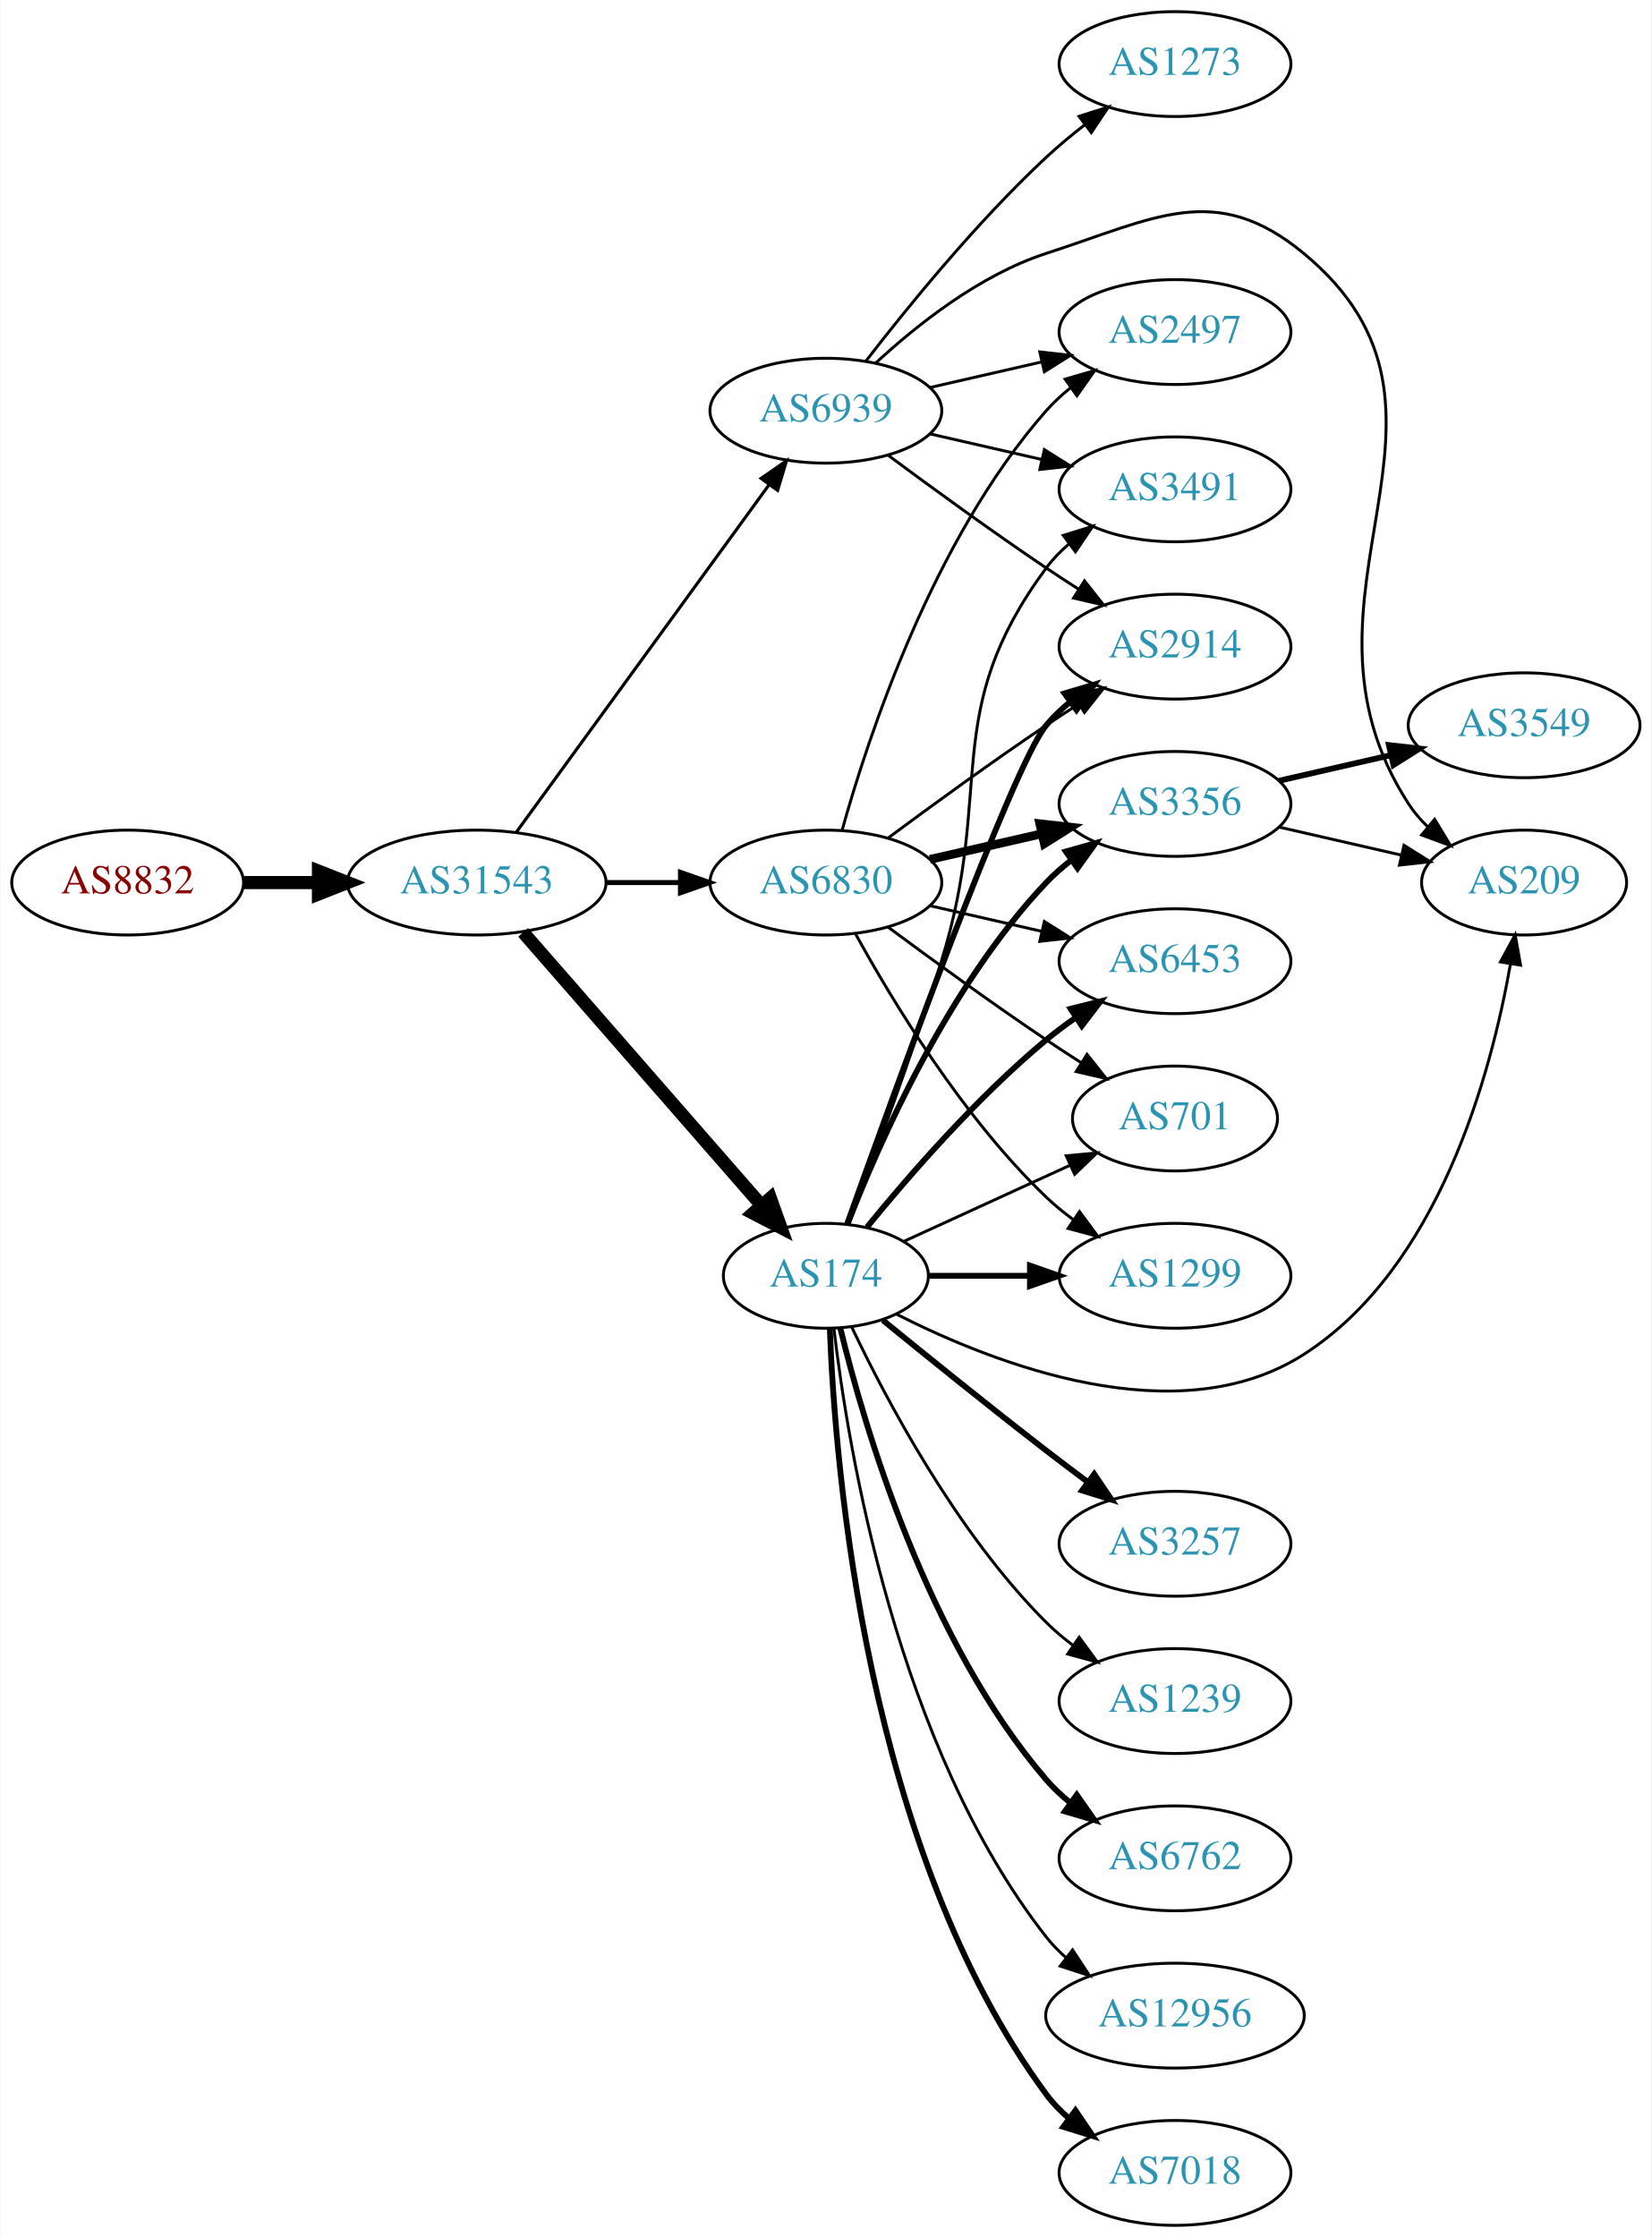
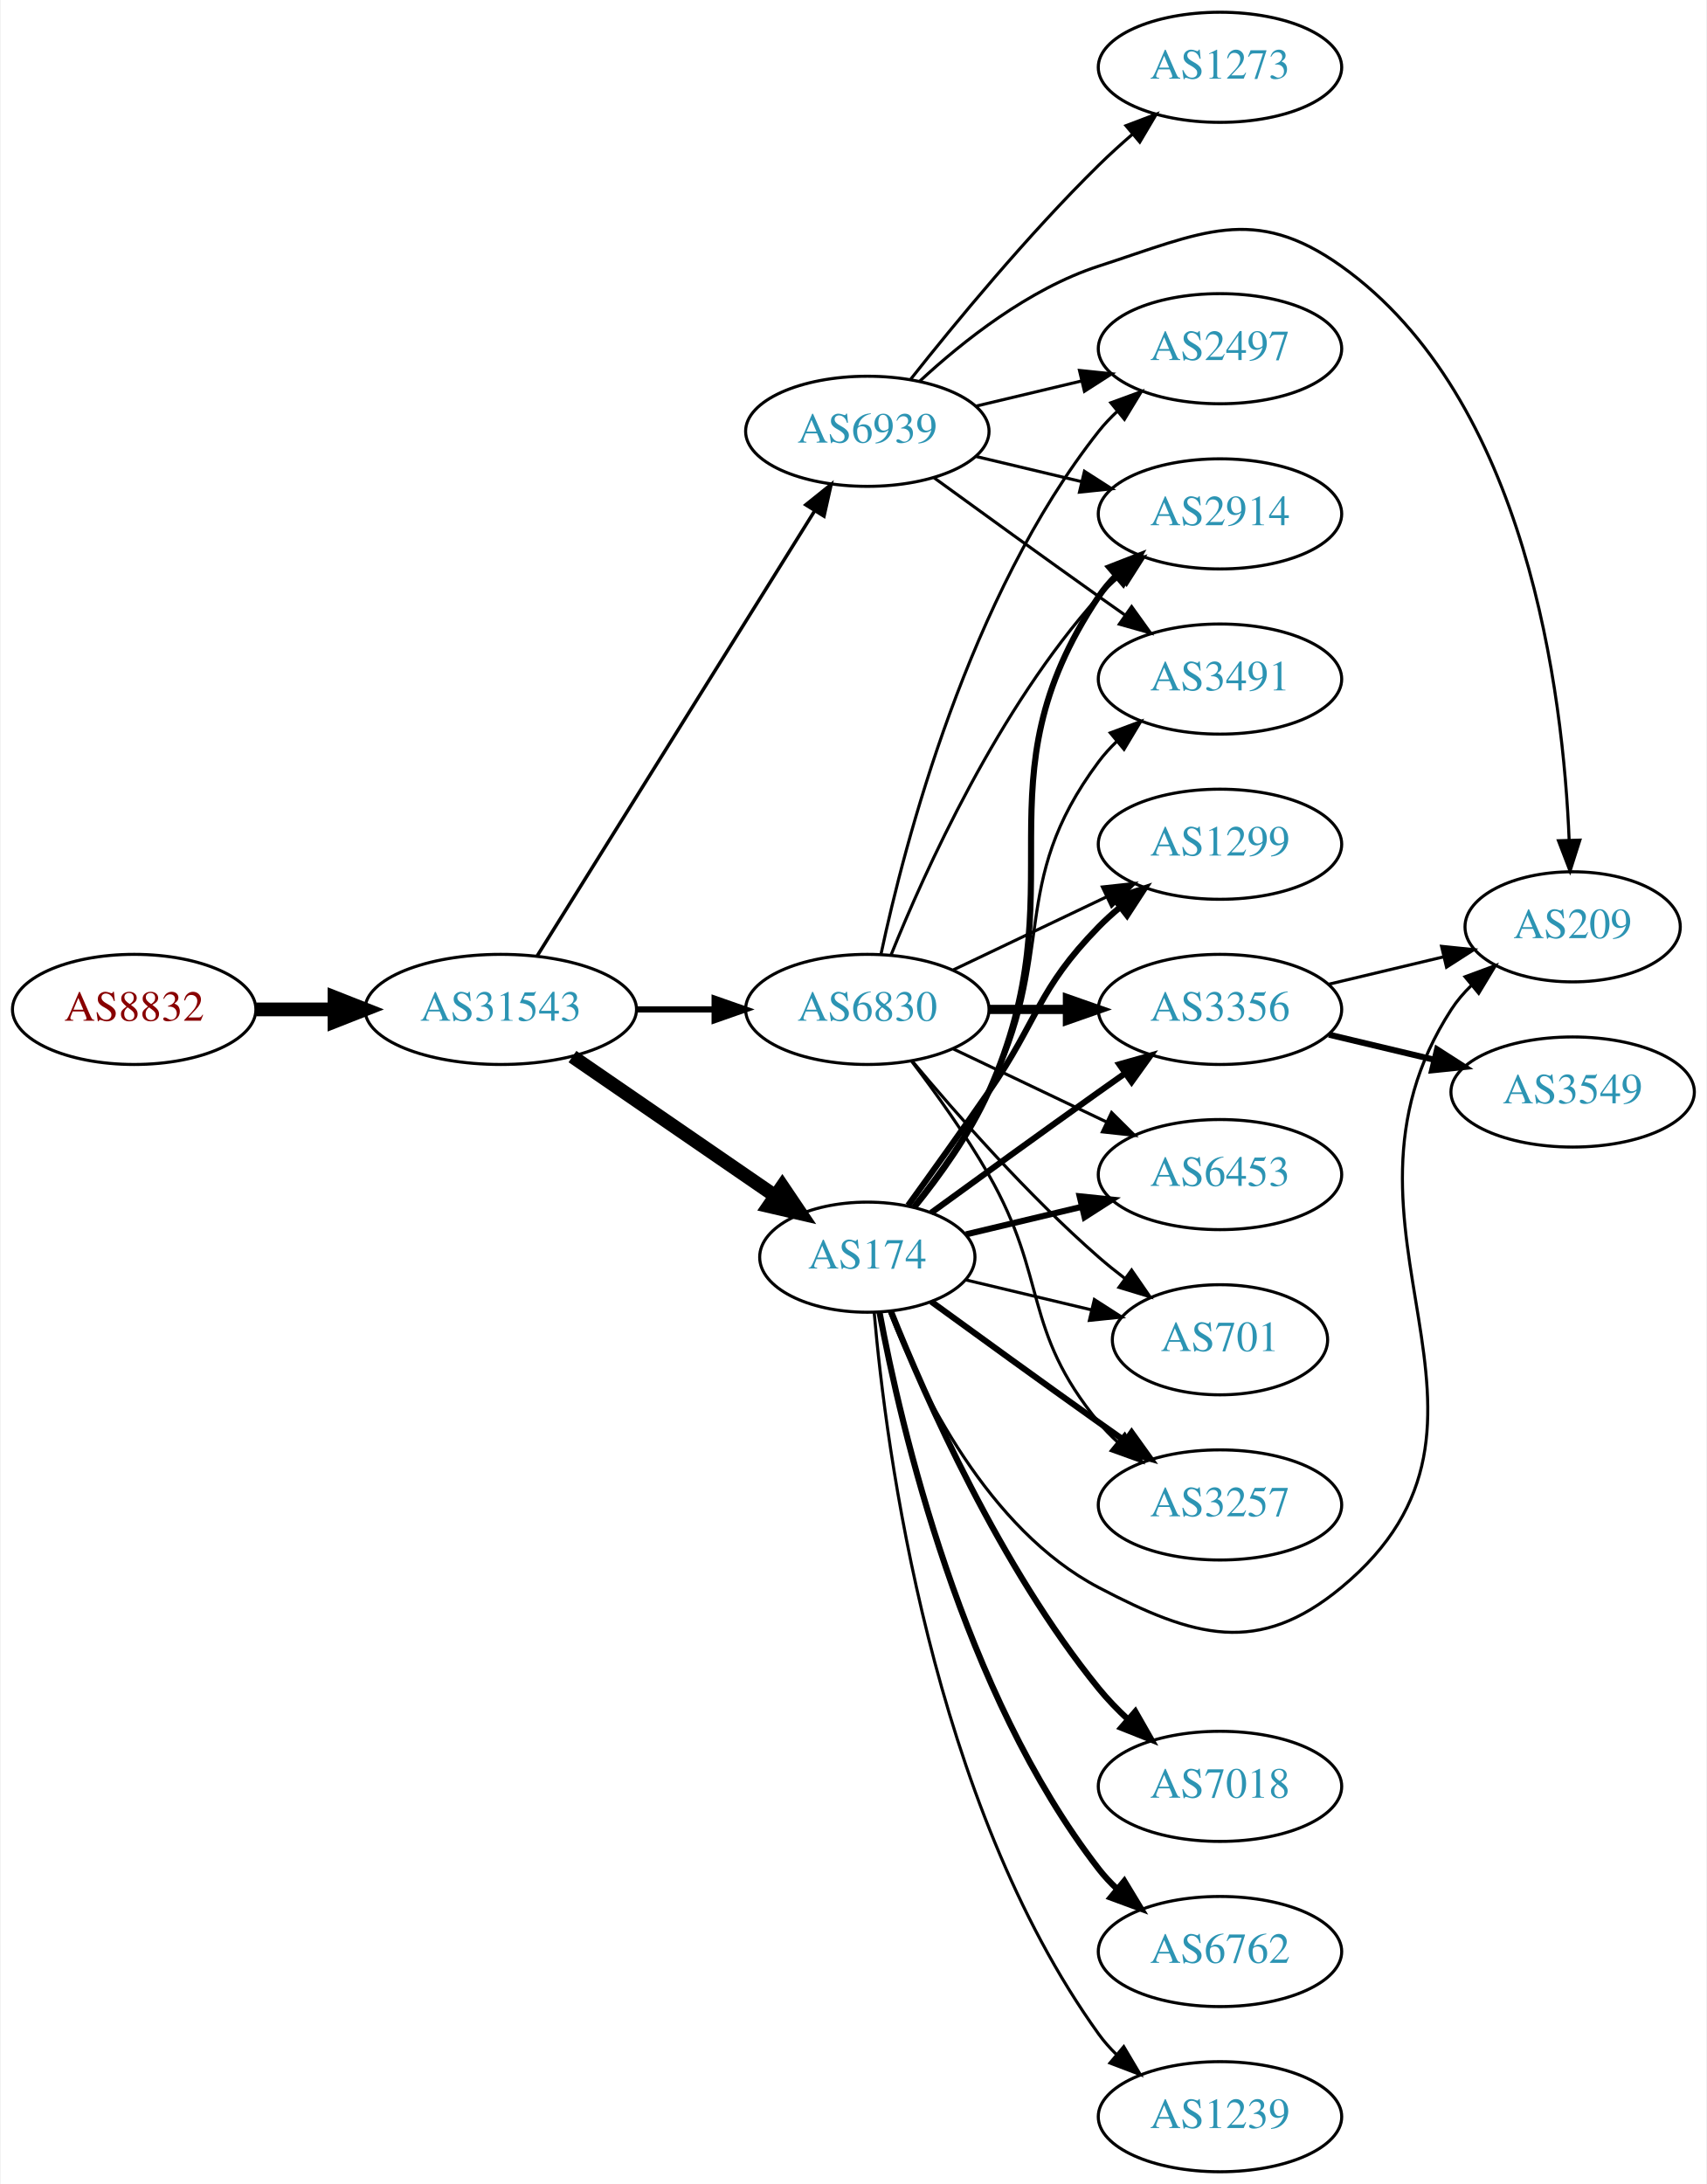
- <svg xmlns="http://www.w3.org/2000/svg" xmlns:xlink="http://www.w3.org/1999/xlink" width="567pt" height="768pt" viewBox="0.00 0.00 566.66 768.00">
-   <g id="graph0" class="graph" transform="scale(1 1) rotate(0) translate(4 764)">
-     <polygon fill="white" stroke="none" points="-4,4 -4,-764 562.663,-764 562.663,4 -4,4" />
+ <svg xmlns="http://www.w3.org/2000/svg" xmlns:xlink="http://www.w3.org/1999/xlink" width="558pt" height="714pt" viewBox="0.00 0.00 557.56 714.00">
+   <g id="graph0" class="graph" transform="scale(1 1) rotate(0) translate(4 710)">
+     <polygon fill="white" stroke="none" points="-4,4 -4,-710 553.564,-710 553.564,4 -4,4" />
    <g id="node1" class="node">
      <g id="a_node1">
        <a xlink:href="/asn/8832" xlink:title="AS8832 ~ Netvoice Data Security GmbH [AT]">
-           <ellipse fill="#ffffff" stroke="black" cx="39.647" cy="-461" rx="39.794" ry="18" />
-           <text text-anchor="middle" x="39.647" y="-457.3" font-family="Times,serif" font-size="14.00" fill="#880000">AS8832</text>
+           <ellipse fill="#ffffff" stroke="black" cx="39.647" cy="-380" rx="39.794" ry="18" />
+           <text text-anchor="middle" x="39.647" y="-376.3" font-family="Times,serif" font-size="14.00" fill="#880000">AS8832</text>
        </a>
      </g>
    </g>
    <g id="node2" class="node">
      <g id="a_node2">
        <a xlink:href="/asn/31543" xlink:title="AS31543 ~ myNET gmbh [AT]">
-           <ellipse fill="#ffffff" stroke="black" cx="159.489" cy="-461" rx="44.393" ry="18" />
-           <text text-anchor="middle" x="159.489" y="-457.3" font-family="Times,serif" font-size="14.00" fill="#2c94b3">AS31543</text>
+           <ellipse fill="#ffffff" stroke="black" cx="159.489" cy="-380" rx="44.393" ry="18" />
+           <text text-anchor="middle" x="159.489" y="-376.3" font-family="Times,serif" font-size="14.00" fill="#2c94b3">AS31543</text>
        </a>
      </g>
    </g>
    <g id="edge1" class="edge">
-       <path fill="none" stroke="black" stroke-width="4.5" d="M79.559,-461C87.662,-461 96.337,-461 104.863,-461" />
-       <polygon fill="black" stroke="black" stroke-width="4.5" points="105.141,-464.938 115.141,-461 105.141,-457.063 105.141,-464.938" />
+       <path fill="none" stroke="black" stroke-width="4.5" d="M79.559,-380C87.662,-380 96.337,-380 104.863,-380" />
+       <polygon fill="black" stroke="black" stroke-width="4.5" points="105.141,-383.938 115.141,-380 105.141,-376.063 105.141,-383.938" />
    </g>
    <g id="node3" class="node">
      <g id="a_node3">
        <a xlink:href="/asn/174" xlink:title="AS174 ~ Cogent Communications [US]">
-           <ellipse fill="#ffffff" stroke="black" cx="279.332" cy="-326" rx="35.194" ry="18" />
-           <text text-anchor="middle" x="279.332" y="-322.3" font-family="Times,serif" font-size="14.00" fill="#2c94b3">AS174</text>
+           <ellipse fill="#ffffff" stroke="black" cx="279.332" cy="-299" rx="35.194" ry="18" />
+           <text text-anchor="middle" x="279.332" y="-295.3" font-family="Times,serif" font-size="14.00" fill="#2c94b3">AS174</text>
        </a>
      </g>
    </g>
    <g id="edge2" class="edge">
-       <path fill="none" stroke="black" stroke-width="4.5" d="M175.414,-443.902C196.069,-420.24 233.482,-377.38 257.058,-350.371" />
-       <polygon fill="black" stroke="black" stroke-width="4.5" points="260.287,-352.66 263.897,-342.537 254.354,-347.481 260.287,-352.66" />
+       <path fill="none" stroke="black" stroke-width="4.5" d="M182.932,-364.574C201.747,-351.641 228.743,-333.085 249.22,-319.01" />
+       <polygon fill="black" stroke="black" stroke-width="4.5" points="251.542,-322.192 257.553,-313.282 247.082,-315.702 251.542,-322.192" />
    </g>
    <g id="node4" class="node">
      <g id="a_node4">
        <a xlink:href="/asn/6830" xlink:title="AS6830 ~ LGI-UPC [AT]">
-           <ellipse fill="#ffffff" stroke="black" cx="279.332" cy="-461" rx="39.794" ry="18" />
-           <text text-anchor="middle" x="279.332" y="-457.3" font-family="Times,serif" font-size="14.00" fill="#2c94b3">AS6830</text>
+           <ellipse fill="#ffffff" stroke="black" cx="279.332" cy="-380" rx="39.794" ry="18" />
+           <text text-anchor="middle" x="279.332" y="-376.3" font-family="Times,serif" font-size="14.00" fill="#2c94b3">AS6830</text>
        </a>
      </g>
    </g>
    <g id="edge3" class="edge">
-       <path fill="none" stroke="black" stroke-width="1.714" d="M203.7,-461C212.013,-461 220.775,-461 229.258,-461" />
-       <polygon fill="black" stroke="black" stroke-width="1.714" points="229.416,-464.5 239.416,-461 229.416,-457.5 229.416,-464.5" />
+       <path fill="none" stroke="black" stroke-width="2.025" d="M203.7,-380C212.013,-380 220.775,-380 229.258,-380" />
+       <polygon fill="black" stroke="black" stroke-width="2.025" points="229.416,-383.5 239.416,-380 229.416,-376.5 229.416,-383.5" />
    </g>
    <g id="node5" class="node">
      <g id="a_node5">
        <a xlink:href="/asn/6939" xlink:title="AS6939 ~ Hurricane Electric LLC [US]">
-           <ellipse fill="#ffffff" stroke="black" cx="279.332" cy="-623" rx="39.794" ry="18" />
-           <text text-anchor="middle" x="279.332" y="-619.3" font-family="Times,serif" font-size="14.00" fill="#2c94b3">AS6939</text>
+           <ellipse fill="#ffffff" stroke="black" cx="279.332" cy="-569" rx="39.794" ry="18" />
+           <text text-anchor="middle" x="279.332" y="-565.3" font-family="Times,serif" font-size="14.00" fill="#2c94b3">AS6939</text>
        </a>
      </g>
    </g>
    <g id="edge4" class="edge">
-       <path fill="none" stroke="black" stroke-width="1.071" d="M173.1,-478.337C193.921,-506.96 235.583,-564.233 259.772,-597.486" />
-       <polygon fill="black" stroke="black" stroke-width="1.071" points="257.098,-599.76 265.811,-605.788 262.759,-595.642 257.098,-599.76" />
+       <path fill="none" stroke="black" stroke-width="1.125" d="M171.364,-397.442C192.147,-430.775 237.608,-503.686 262.037,-542.866" />
+       <polygon fill="black" stroke="black" stroke-width="1.125" points="259.222,-544.966 267.483,-551.6 265.162,-541.263 259.222,-544.966" />
    </g>
    <g id="node6" class="node">
      <g id="a_node6">
        <a xlink:href="/asn/3356" xlink:title="AS3356 ~ Level 3 Parent, LLC [US]">
-           <ellipse fill="#ffffff" stroke="black" cx="399.174" cy="-488" rx="39.794" ry="18" />
-           <text text-anchor="middle" x="399.174" y="-484.3" font-family="Times,serif" font-size="14.00" fill="#2c94b3">AS3356</text>
+           <ellipse fill="#ffffff" stroke="black" cx="394.625" cy="-380" rx="39.794" ry="18" />
+           <text text-anchor="middle" x="394.625" y="-376.3" font-family="Times,serif" font-size="14.00" fill="#2c94b3">AS3356</text>
        </a>
      </g>
    </g>
    <g id="edge5" class="edge">
-       <path fill="none" stroke="black" stroke-width="2" d="M286.855,-343.994C297.605,-371.728 321.262,-425.429 354.978,-461 357.564,-463.728 360.481,-466.294 363.55,-468.677" />
-       <polygon fill="black" stroke="black" stroke-width="2" points="361.704,-471.658 371.898,-474.543 365.728,-465.93 361.704,-471.658" />
+       <path fill="none" stroke="black" stroke-width="2" d="M300.228,-313.529C315.229,-324.45 336.336,-339.747 354.978,-353 357.799,-355.005 360.742,-357.085 363.69,-359.159" />
+       <polygon fill="black" stroke="black" stroke-width="2" points="361.717,-362.05 371.914,-364.926 365.736,-356.319 361.717,-362.05" />
    </g>
    <g id="node7" class="node">
      <g id="a_node7">
        <a xlink:href="/asn/3257" xlink:title="AS3257 ~ GTT [DE]">
-           <ellipse fill="#ffffff" stroke="black" cx="399.174" cy="-234" rx="39.794" ry="18" />
-           <text text-anchor="middle" x="399.174" y="-230.3" font-family="Times,serif" font-size="14.00" fill="#2c94b3">AS3257</text>
+           <ellipse fill="#ffffff" stroke="black" cx="394.625" cy="-218" rx="39.794" ry="18" />
+           <text text-anchor="middle" x="394.625" y="-214.3" font-family="Times,serif" font-size="14.00" fill="#2c94b3">AS3257</text>
        </a>
      </g>
    </g>
    <g id="edge6" class="edge">
-       <path fill="none" stroke="black" stroke-width="2" d="M298.882,-310.753C313.888,-298.501 335.629,-280.934 354.978,-266 359.503,-262.507 364.336,-258.854 369.07,-255.317" />
-       <polygon fill="black" stroke="black" stroke-width="2" points="371.453,-257.907 377.396,-249.136 367.281,-252.286 371.453,-257.907" />
+       <path fill="none" stroke="black" stroke-width="2" d="M300.228,-284.471C315.229,-273.55 336.336,-258.253 354.978,-245 357.799,-242.995 360.742,-240.915 363.69,-238.841" />
+       <polygon fill="black" stroke="black" stroke-width="2" points="365.736,-241.681 371.914,-233.074 361.717,-235.95 365.736,-241.681" />
    </g>
    <g id="node8" class="node">
      <g id="a_node8">
-         <a xlink:href="/asn/2914" xlink:title="AS2914 ~ NTT America, Inc. [US]">
-           <ellipse fill="#ffffff" stroke="black" cx="399.174" cy="-542" rx="39.794" ry="18" />
-           <text text-anchor="middle" x="399.174" y="-538.3" font-family="Times,serif" font-size="14.00" fill="#2c94b3">AS2914</text>
+         <a xlink:href="/asn/1239" xlink:title="AS1239 ~ Sprint [US]">
+           <ellipse fill="#ffffff" stroke="black" cx="394.625" cy="-18" rx="39.794" ry="18" />
+           <text text-anchor="middle" x="394.625" y="-14.3" font-family="Times,serif" font-size="14.00" fill="#2c94b3">AS1239</text>
        </a>
      </g>
    </g>
    <g id="edge7" class="edge">
-       <path fill="none" stroke="black" stroke-width="2" d="M286.662,-343.86C302.502,-388.267 343.411,-501.103 354.978,-515 357.383,-517.889 360.179,-520.563 363.172,-523.013" />
-       <polygon fill="black" stroke="black" stroke-width="2" points="361.26,-525.95 371.415,-528.973 365.361,-520.277 361.26,-525.95" />
+       <path fill="none" stroke="black" d="M281.573,-280.915C285.412,-236.649 300.373,-120.939 354.978,-45 356.68,-42.633 358.657,-40.401 360.799,-38.314" />
+       <polygon fill="black" stroke="black" points="363.162,-40.9 368.56,-31.784 358.655,-35.544 363.162,-40.9" />
    </g>
    <g id="node9" class="node">
      <g id="a_node9">
-         <a xlink:href="/asn/1299" xlink:title="AS1299 ~ Telia Carrier [EU]">
-           <ellipse fill="#ffffff" stroke="black" cx="399.174" cy="-326" rx="39.794" ry="18" />
-           <text text-anchor="middle" x="399.174" y="-322.3" font-family="Times,serif" font-size="14.00" fill="#2c94b3">AS1299</text>
+         <a xlink:href="/asn/3491" xlink:title="AS3491 ~ PCCW Global, Inc. [US]">
+           <ellipse fill="#ffffff" stroke="black" cx="394.625" cy="-488" rx="39.794" ry="18" />
+           <text text-anchor="middle" x="394.625" y="-484.3" font-family="Times,serif" font-size="14.00" fill="#2c94b3">AS3491</text>
        </a>
      </g>
    </g>
    <g id="edge8" class="edge">
-       <path fill="none" stroke="black" stroke-width="2" d="M314.733,-326C325.557,-326 337.725,-326 349.352,-326" />
-       <polygon fill="black" stroke="black" stroke-width="2" points="349.383,-329.5 359.383,-326 349.383,-322.5 349.383,-329.5" />
+       <path fill="none" stroke="black" d="M294.255,-315.664C302.312,-325.931 312.171,-339.648 318.978,-353 341.958,-398.077 324.707,-420.458 354.978,-461 356.723,-463.336 358.73,-465.545 360.893,-467.617" />
+       <polygon fill="black" stroke="black" points="358.771,-470.405 368.694,-474.118 363.253,-465.027 358.771,-470.405" />
    </g>
    <g id="node10" class="node">
      <g id="a_node10">
-         <a xlink:href="/asn/3491" xlink:title="AS3491 ~ PCCW Global, Inc. [US]">
-           <ellipse fill="#ffffff" stroke="black" cx="399.174" cy="-596" rx="39.794" ry="18" />
-           <text text-anchor="middle" x="399.174" y="-592.3" font-family="Times,serif" font-size="14.00" fill="#2c94b3">AS3491</text>
+         <a xlink:href="/asn/2914" xlink:title="AS2914 ~ NTT America, Inc. [US]">
+           <ellipse fill="#ffffff" stroke="black" cx="394.625" cy="-542" rx="39.794" ry="18" />
+           <text text-anchor="middle" x="394.625" y="-538.3" font-family="Times,serif" font-size="14.00" fill="#2c94b3">AS2914</text>
        </a>
      </g>
    </g>
    <g id="edge9" class="edge">
-       <path fill="none" stroke="black" d="M287.219,-343.809C295.329,-365.094 308.964,-401.869 318.978,-434 337.455,-493.284 318.075,-519.059 354.978,-569 357.212,-572.023 359.894,-574.786 362.815,-577.293" />
-       <polygon fill="black" stroke="black" points="360.841,-580.186 370.959,-583.331 365.01,-574.563 360.841,-580.186" />
+       <path fill="none" stroke="black" stroke-width="2" d="M294.762,-315.422C302.998,-325.604 312.868,-339.315 318.978,-353 349.048,-420.349 313.954,-453.706 354.978,-515 356.6,-517.423 358.519,-519.695 360.621,-521.81" />
+       <polygon fill="black" stroke="black" stroke-width="2" points="358.434,-524.546 368.306,-528.393 362.988,-519.229 358.434,-524.546" />
    </g>
    <g id="node11" class="node">
      <g id="a_node11">
-         <a xlink:href="/asn/1239" xlink:title="AS1239 ~ Sprint [US]">
-           <ellipse fill="#ffffff" stroke="black" cx="399.174" cy="-180" rx="39.794" ry="18" />
-           <text text-anchor="middle" x="399.174" y="-176.3" font-family="Times,serif" font-size="14.00" fill="#2c94b3">AS1239</text>
+         <a xlink:href="/asn/1299" xlink:title="AS1299 ~ Telia Carrier [EU]">
+           <ellipse fill="#ffffff" stroke="black" cx="394.625" cy="-434" rx="39.794" ry="18" />
+           <text text-anchor="middle" x="394.625" y="-430.3" font-family="Times,serif" font-size="14.00" fill="#2c94b3">AS1299</text>
        </a>
      </g>
    </g>
    <g id="edge10" class="edge">
-       <path fill="none" stroke="black" d="M288.144,-308.55C299.899,-283.734 324.085,-237.844 354.978,-207 357.785,-204.198 360.933,-201.549 364.218,-199.086" />
-       <polygon fill="black" stroke="black" points="366.287,-201.911 372.547,-193.363 362.323,-196.141 366.287,-201.911" />
+       <path fill="none" stroke="black" stroke-width="2" d="M292.661,-315.922C300.323,-326.514 310.328,-340.48 318.978,-353 335.374,-376.731 334.806,-386.383 354.978,-407 357.071,-409.139 359.354,-411.218 361.731,-413.21" />
+       <polygon fill="black" stroke="black" stroke-width="2" points="359.974,-416.275 370.031,-419.611 364.249,-410.732 359.974,-416.275" />
    </g>
    <g id="node12" class="node">
      <g id="a_node12">
-         <a xlink:href="/asn/6453" xlink:title="AS6453 ~ TATA COMMUNICATIONS (AMERICA) INC [US]">
-           <ellipse fill="#ffffff" stroke="black" cx="399.174" cy="-434" rx="39.794" ry="18" />
-           <text text-anchor="middle" x="399.174" y="-430.3" font-family="Times,serif" font-size="14.00" fill="#2c94b3">AS6453</text>
+         <a xlink:href="/asn/7018" xlink:title="AS7018 ~ AT&amp;T Services, Inc. [US]">
+           <ellipse fill="#ffffff" stroke="black" cx="394.625" cy="-126" rx="39.794" ry="18" />
+           <text text-anchor="middle" x="394.625" y="-122.3" font-family="Times,serif" font-size="14.00" fill="#2c94b3">AS7018</text>
        </a>
      </g>
    </g>
    <g id="edge11" class="edge">
-       <path fill="none" stroke="black" stroke-width="2" d="M293.489,-342.743C307.574,-360.039 331.133,-387.223 354.978,-407 358.194,-409.668 361.695,-412.27 365.265,-414.741" />
-       <polygon fill="black" stroke="black" stroke-width="2" points="363.343,-417.666 373.622,-420.236 367.189,-411.817 363.343,-417.666" />
+       <path fill="none" stroke="black" stroke-width="2" d="M287.091,-281.195C298.322,-253.077 322.811,-197.531 354.978,-158 357.839,-154.484 361.133,-151.076 364.567,-147.876" />
+       <polygon fill="black" stroke="black" stroke-width="2" points="366.943,-150.449 372.191,-141.245 362.349,-145.167 366.943,-150.449" />
    </g>
    <g id="node13" class="node">
      <g id="a_node13">
        <a xlink:href="/asn/6762" xlink:title="AS6762 ~ TELECOM ITALIA SPARKLE S.p.A. [IT]">
-           <ellipse fill="#ffffff" stroke="black" cx="399.174" cy="-126" rx="39.794" ry="18" />
-           <text text-anchor="middle" x="399.174" y="-122.3" font-family="Times,serif" font-size="14.00" fill="#2c94b3">AS6762</text>
+           <ellipse fill="#ffffff" stroke="black" cx="394.625" cy="-72" rx="39.794" ry="18" />
+           <text text-anchor="middle" x="394.625" y="-68.3" font-family="Times,serif" font-size="14.00" fill="#2c94b3">AS6762</text>
        </a>
      </g>
    </g>
    <g id="edge12" class="edge">
-       <path fill="none" stroke="black" stroke-width="2" d="M284.257,-308.164C292.414,-274.515 313.944,-200.764 354.978,-153 357.427,-150.149 360.254,-147.5 363.265,-145.066" />
-       <polygon fill="black" stroke="black" stroke-width="2" points="365.453,-147.804 371.534,-139.128 361.37,-142.118 365.453,-147.804" />
+       <path fill="none" stroke="black" stroke-width="2" d="M283.327,-280.94C290.266,-243.597 310.379,-156.572 354.978,-99 356.764,-96.695 358.801,-94.508 360.985,-92.452" />
+       <polygon fill="black" stroke="black" stroke-width="2" points="363.341,-95.046 368.824,-85.981 358.884,-89.648 363.341,-95.046" />
    </g>
    <g id="node14" class="node">
      <g id="a_node14">
-         <a xlink:href="/asn/12956" xlink:title="AS12956 ~ TELXIUS [ES]">
-           <ellipse fill="#ffffff" stroke="black" cx="399.174" cy="-72" rx="44.393" ry="18" />
-           <text text-anchor="middle" x="399.174" y="-68.3" font-family="Times,serif" font-size="14.00" fill="#2c94b3">AS12956</text>
+         <a xlink:href="/asn/6453" xlink:title="AS6453 ~ TATA COMMUNICATIONS (AMERICA) INC [US]">
+           <ellipse fill="#ffffff" stroke="black" cx="394.625" cy="-326" rx="39.794" ry="18" />
+           <text text-anchor="middle" x="394.625" y="-322.3" font-family="Times,serif" font-size="14.00" fill="#2c94b3">AS6453</text>
        </a>
      </g>
    </g>
    <g id="edge13" class="edge">
-       <path fill="none" stroke="black" d="M282.099,-307.848C286.937,-266.626 303.656,-164.459 354.978,-99 356.997,-96.425 359.335,-94.03 361.857,-91.817" />
-       <polygon fill="black" stroke="black" points="364.013,-94.574 369.842,-85.727 359.768,-89.009 364.013,-94.574" />
+       <path fill="none" stroke="black" stroke-width="2" d="M311.589,-306.449C323.269,-309.233 336.765,-312.449 349.394,-315.459" />
+       <polygon fill="black" stroke="black" stroke-width="2" points="348.747,-318.903 359.286,-317.816 350.37,-312.093 348.747,-318.903" />
    </g>
    <g id="node15" class="node">
      <g id="a_node15">
-         <a xlink:href="/asn/7018" xlink:title="AS7018 ~ AT&amp;T Services, Inc. [US]">
-           <ellipse fill="#ffffff" stroke="black" cx="399.174" cy="-18" rx="39.794" ry="18" />
-           <text text-anchor="middle" x="399.174" y="-14.3" font-family="Times,serif" font-size="14.00" fill="#2c94b3">AS7018</text>
+         <a xlink:href="/asn/209" xlink:title="AS209 ~ CenturyLink Communications, LLC [US]">
+           <ellipse fill="#ffffff" stroke="black" cx="509.918" cy="-407" rx="35.194" ry="18" />
+           <text text-anchor="middle" x="509.918" y="-403.3" font-family="Times,serif" font-size="14.00" fill="#2c94b3">AS209</text>
        </a>
      </g>
    </g>
    <g id="edge14" class="edge">
-       <path fill="none" stroke="black" stroke-width="2" d="M280.681,-307.951C282.468,-260.268 293.073,-128.86 354.978,-45 357.21,-41.976 359.892,-39.212 362.812,-36.705" />
-       <polygon fill="black" stroke="black" stroke-width="2" points="365.007,-39.434 370.955,-30.667 360.838,-33.812 365.007,-39.434" />
+       <path fill="none" stroke="black" d="M286.555,-281.134C296.501,-255.707 318.645,-210.055 354.978,-191 386.188,-174.632 407.12,-168.533 434.271,-191 500.15,-245.515 423.796,-308.222 470.271,-380 472.095,-382.817 474.326,-385.424 476.787,-387.816" />
+       <polygon fill="black" stroke="black" points="474.744,-390.669 484.682,-394.344 479.205,-385.274 474.744,-390.669" />
    </g>
    <g id="node16" class="node">
      <g id="a_node16">
-         <a xlink:href="/asn/209" xlink:title="AS209 ~ CenturyLink Communications, LLC [US]">
-           <ellipse fill="#ffffff" stroke="black" cx="519.017" cy="-461" rx="35.194" ry="18" />
-           <text text-anchor="middle" x="519.017" y="-457.3" font-family="Times,serif" font-size="14.00" fill="#2c94b3">AS209</text>
+         <a xlink:href="/asn/701" xlink:title="AS701 ~ UUNET [US]">
+           <ellipse fill="#ffffff" stroke="black" cx="394.625" cy="-272" rx="35.194" ry="18" />
+           <text text-anchor="middle" x="394.625" y="-268.3" font-family="Times,serif" font-size="14.00" fill="#2c94b3">AS701</text>
        </a>
      </g>
    </g>
    <g id="edge15" class="edge">
-       <path fill="none" stroke="black" d="M303.688,-312.768C337.292,-295.678 399.999,-271.23 443.37,-299 489.736,-328.687 507.704,-395.272 514.355,-433.187" />
-       <polygon fill="black" stroke="black" points="510.9,-433.75 515.945,-443.067 517.811,-432.638 510.9,-433.75" />
+       <path fill="none" stroke="black" d="M311.589,-291.551C324.22,-288.541 338.974,-285.024 352.46,-281.81" />
+       <polygon fill="black" stroke="black" points="353.553,-285.148 362.469,-279.425 351.93,-278.339 353.553,-285.148" />
+     </g>
+     <g id="edge19" class="edge">
+       <path fill="none" stroke="black" stroke-width="3" d="M319.004,-380C327.207,-380 335.971,-380 344.503,-380" />
+       <polygon fill="black" stroke="black" stroke-width="3" points="344.742,-383.5 354.742,-380 344.742,-376.5 344.742,-383.5" />
+     </g>
+     <g id="edge23" class="edge">
+       <path fill="none" stroke="black" d="M293.793,-363.087C301.686,-352.73 311.535,-339.008 318.978,-326 338.543,-291.806 329.913,-275.394 354.978,-245 356.833,-242.75 358.92,-240.604 361.139,-238.576" />
+       <polygon fill="black" stroke="black" points="363.488,-241.177 369.044,-232.156 359.075,-235.744 363.488,-241.177" />
+     </g>
+     <g id="edge21" class="edge">
+       <path fill="none" stroke="black" d="M287.079,-397.787C298.13,-425.243 322.184,-478.578 354.978,-515 356.98,-517.224 359.199,-519.363 361.532,-521.397" />
+       <polygon fill="black" stroke="black" points="359.73,-524.433 369.751,-527.873 364.062,-518.935 359.73,-524.433" />
+     </g>
+     <g id="edge20" class="edge">
+       <path fill="none" stroke="black" d="M307.468,-392.934C322.462,-400.081 341.283,-409.052 357.506,-416.785" />
+       <polygon fill="black" stroke="black" points="356.177,-420.028 366.71,-421.171 359.188,-413.709 356.177,-420.028" />
+     </g>
+     <g id="edge22" class="edge">
+       <path fill="none" stroke="black" d="M307.468,-367.066C322.462,-359.919 341.283,-350.948 357.506,-343.215" />
+       <polygon fill="black" stroke="black" points="359.188,-346.291 366.71,-338.829 356.177,-339.972 359.188,-346.291" />
+     </g>
+     <g id="edge18" class="edge">
+       <path fill="none" stroke="black" d="M293.962,-363.183C308.244,-346.071 331.791,-319.255 354.978,-299 357.648,-296.668 360.521,-294.352 363.451,-292.114" />
+       <polygon fill="black" stroke="black" points="365.729,-294.784 371.742,-286.061 361.602,-289.13 365.729,-294.784" />
+     </g>
+     <g id="node18" class="node">
+       <g id="a_node18">
+         <a xlink:href="/asn/2497" xlink:title="AS2497 ~ Internet Initiative Japan Inc. [JP]">
+           <ellipse fill="#ffffff" stroke="black" cx="394.625" cy="-596" rx="39.794" ry="18" />
+           <text text-anchor="middle" x="394.625" y="-592.3" font-family="Times,serif" font-size="14.00" fill="#2c94b3">AS2497</text>
+         </a>
+       </g>
+     </g>
+     <g id="edge24" class="edge">
+       <path fill="none" stroke="black" d="M283.822,-398.16C291.453,-434.03 312.445,-515.155 354.978,-569 356.785,-571.288 358.838,-573.462 361.033,-575.51" />
+       <polygon fill="black" stroke="black" points="358.944,-578.323 368.893,-581.966 363.387,-572.914 358.944,-578.323" />
+     </g>
+     <g id="edge26" class="edge">
+       <path fill="none" stroke="black" d="M301.18,-553.778C316.114,-542.909 336.727,-527.975 354.978,-515 357.799,-512.995 360.742,-510.915 363.69,-508.841" />
+       <polygon fill="black" stroke="black" points="365.736,-511.681 371.914,-503.074 361.717,-505.95 365.736,-511.681" />
+     </g>
+     <g id="edge28" class="edge">
+       <path fill="none" stroke="black" d="M314.939,-560.752C325.81,-558.162 337.964,-555.265 349.407,-552.538" />
+       <polygon fill="black" stroke="black" points="350.313,-555.92 359.229,-550.197 348.69,-549.111 350.313,-555.92" />
+     </g>
+     <g id="edge27" class="edge">
+       <path fill="none" stroke="black" d="M296.387,-585.306C310.448,-598.34 332.152,-615.609 354.978,-623 388.506,-633.856 405.569,-643.449 434.271,-623 495.106,-579.659 506.835,-483.249 508.782,-435.263" />
+       <polygon fill="black" stroke="black" points="512.281,-435.347 509.073,-425.25 505.284,-435.144 512.281,-435.347" />
+     </g>
+     <g id="edge25" class="edge">
+       <path fill="none" stroke="black" d="M314.939,-577.248C325.81,-579.838 337.964,-582.735 349.407,-585.462" />
+       <polygon fill="black" stroke="black" points="348.69,-588.889 359.229,-587.803 350.313,-582.08 348.69,-588.889" />
+     </g>
+     <g id="node19" class="node">
+       <g id="a_node19">
+         <a xlink:href="/asn/1273" xlink:title="AS1273 ~ Vodafone Group PLC [EU]">
+           <ellipse fill="#ffffff" stroke="black" cx="394.625" cy="-688" rx="39.794" ry="18" />
+           <text text-anchor="middle" x="394.625" y="-684.3" font-family="Times,serif" font-size="14.00" fill="#2c94b3">AS1273</text>
+         </a>
+       </g>
+     </g>
+     <g id="edge29" class="edge">
+       <path fill="none" stroke="black" d="M293.567,-586.101C307.904,-604.21 331.839,-633.263 354.978,-656 358.446,-659.408 362.239,-662.85 366.05,-666.151" />
+       <polygon fill="black" stroke="black" points="363.894,-668.911 373.8,-672.67 368.4,-663.554 363.894,-668.911" />
+     </g>
+     <g id="edge17" class="edge">
+       <path fill="none" stroke="black" d="M430.232,-388.248C442.026,-391.058 455.331,-394.229 467.599,-397.153" />
+       <polygon fill="black" stroke="black" points="467.065,-400.624 477.604,-399.537 468.687,-393.814 467.065,-400.624" />
    </g>
    <g id="node17" class="node">
      <g id="a_node17">
-         <a xlink:href="/asn/701" xlink:title="AS701 ~ UUNET [US]">
-           <ellipse fill="#ffffff" stroke="black" cx="399.174" cy="-380" rx="35.194" ry="18" />
-           <text text-anchor="middle" x="399.174" y="-376.3" font-family="Times,serif" font-size="14.00" fill="#2c94b3">AS701</text>
+         <a xlink:href="/asn/3549" xlink:title="AS3549 ~ Level 3 Parent, LLC [US]">
+           <ellipse fill="#ffffff" stroke="black" cx="509.918" cy="-353" rx="39.794" ry="18" />
+           <text text-anchor="middle" x="509.918" y="-349.3" font-family="Times,serif" font-size="14.00" fill="#2c94b3">AS3549</text>
        </a>
      </g>
    </g>
    <g id="edge16" class="edge">
-       <path fill="none" stroke="black" d="M306.193,-337.851C322.924,-345.518 344.914,-355.594 363.198,-363.972" />
-       <polygon fill="black" stroke="black" points="361.824,-367.193 372.373,-368.177 364.741,-360.829 361.824,-367.193" />
-     </g>
-     <g id="edge20" class="edge">
-       <path fill="none" stroke="black" stroke-width="3" d="M315.051,-468.955C327.051,-471.704 340.672,-474.825 353.364,-477.733" />
-       <polygon fill="black" stroke="black" stroke-width="3" points="352.767,-481.187 363.296,-480.009 354.33,-474.364 352.767,-481.187" />
-     </g>
-     <g id="edge21" class="edge">
-       <path fill="none" stroke="black" d="M300.662,-476.277C315.524,-487.304 336.269,-502.407 354.978,-515 358.527,-517.389 362.277,-519.839 366.026,-522.242" />
-       <polygon fill="black" stroke="black" points="364.352,-525.325 374.674,-527.712 368.094,-519.409 364.352,-525.325" />
-     </g>
-     <g id="edge24" class="edge">
-       <path fill="none" stroke="black" d="M289.573,-443.287C302.118,-420.439 326.295,-380.389 354.978,-353 357.846,-350.261 361.035,-347.653 364.344,-345.215" />
-       <polygon fill="black" stroke="black" points="366.407,-348.044 372.704,-339.523 362.468,-342.258 366.407,-348.044" />
-     </g>
-     <g id="edge23" class="edge">
-       <path fill="none" stroke="black" d="M315.051,-453.045C327.051,-450.296 340.672,-447.175 353.364,-444.267" />
-       <polygon fill="black" stroke="black" points="354.33,-447.636 363.296,-441.991 352.767,-440.813 354.33,-447.636" />
-     </g>
-     <g id="edge22" class="edge">
-       <path fill="none" stroke="black" d="M300.662,-445.723C315.524,-434.696 336.269,-419.593 354.978,-407 358.795,-404.431 362.845,-401.79 366.876,-399.214" />
-       <polygon fill="black" stroke="black" points="368.98,-402.025 375.57,-393.729 365.245,-396.105 368.98,-402.025" />
-     </g>
-     <g id="node19" class="node">
-       <g id="a_node19">
-         <a xlink:href="/asn/2497" xlink:title="AS2497 ~ Internet Initiative Japan Inc. [JP]">
-           <ellipse fill="#ffffff" stroke="black" cx="399.174" cy="-650" rx="39.794" ry="18" />
-           <text text-anchor="middle" x="399.174" y="-646.3" font-family="Times,serif" font-size="14.00" fill="#2c94b3">AS2497</text>
-         </a>
-       </g>
-     </g>
-     <g id="edge19" class="edge">
-       <path fill="none" stroke="black" d="M284.904,-478.946C293.81,-510.995 316.094,-578.842 354.978,-623 357.462,-625.821 360.312,-628.449 363.337,-630.871" />
-       <polygon fill="black" stroke="black" points="361.455,-633.828 371.627,-636.791 365.523,-628.131 361.455,-633.828" />
-     </g>
-     <g id="edge28" class="edge">
-       <path fill="none" stroke="black" d="M300.662,-607.723C315.524,-596.696 336.269,-581.593 354.978,-569 358.527,-566.611 362.277,-564.161 366.026,-561.758" />
-       <polygon fill="black" stroke="black" points="368.094,-564.591 374.674,-556.288 364.352,-558.675 368.094,-564.591" />
-     </g>
-     <g id="edge27" class="edge">
-       <path fill="none" stroke="black" d="M315.051,-615.045C327.051,-612.296 340.672,-609.175 353.364,-606.267" />
-       <polygon fill="black" stroke="black" points="354.33,-609.636 363.296,-603.991 352.767,-602.813 354.33,-609.636" />
-     </g>
-     <g id="edge26" class="edge">
-       <path fill="none" stroke="black" d="M296.387,-639.306C310.448,-652.34 332.152,-669.609 354.978,-677 392.353,-689.101 413.104,-702.046 443.37,-677 509.25,-622.485 432.895,-559.778 479.37,-488 481.194,-485.183 483.425,-482.576 485.886,-480.184" />
-       <polygon fill="black" stroke="black" points="488.304,-482.726 493.781,-473.656 483.844,-477.331 488.304,-482.726" />
-     </g>
-     <g id="edge29" class="edge">
-       <path fill="none" stroke="black" d="M315.051,-630.955C327.051,-633.704 340.672,-636.825 353.364,-639.733" />
-       <polygon fill="black" stroke="black" points="352.767,-643.187 363.296,-642.009 354.33,-636.364 352.767,-643.187" />
-     </g>
-     <g id="node20" class="node">
-       <g id="a_node20">
-         <a xlink:href="/asn/1273" xlink:title="AS1273 ~ Vodafone Group PLC [EU]">
-           <ellipse fill="#ffffff" stroke="black" cx="399.174" cy="-742" rx="39.794" ry="18" />
-           <text text-anchor="middle" x="399.174" y="-738.3" font-family="Times,serif" font-size="14.00" fill="#2c94b3">AS1273</text>
-         </a>
-       </g>
-     </g>
-     <g id="edge25" class="edge">
-       <path fill="none" stroke="black" d="M293.068,-640.016C307.172,-658.311 331.088,-687.761 354.978,-710 359.077,-713.816 363.627,-717.6 368.192,-721.159" />
-       <polygon fill="black" stroke="black" points="366.235,-724.066 376.331,-727.279 370.442,-718.472 366.235,-724.066" />
-     </g>
-     <g id="edge18" class="edge">
-       <path fill="none" stroke="black" d="M434.893,-480.045C447.986,-477.045 463.008,-473.604 476.649,-470.478" />
-       <polygon fill="black" stroke="black" points="477.79,-473.807 486.756,-468.162 476.227,-466.984 477.79,-473.807" />
-     </g>
-     <g id="node18" class="node">
-       <g id="a_node18">
-         <a xlink:href="/asn/3549" xlink:title="AS3549 ~ Level 3 Parent, LLC [US]">
-           <ellipse fill="#ffffff" stroke="black" cx="519.017" cy="-515" rx="39.794" ry="18" />
-           <text text-anchor="middle" x="519.017" y="-511.3" font-family="Times,serif" font-size="14.00" fill="#2c94b3">AS3549</text>
-         </a>
-       </g>
-     </g>
-     <g id="edge17" class="edge">
-       <path fill="none" stroke="black" stroke-width="2" d="M434.893,-495.955C446.893,-498.704 460.514,-501.825 473.207,-504.733" />
-       <polygon fill="black" stroke="black" stroke-width="2" points="472.609,-508.187 483.138,-507.009 474.173,-501.364 472.609,-508.187" />
+       <path fill="none" stroke="black" stroke-width="2" d="M430.232,-371.752C441.103,-369.162 453.257,-366.265 464.7,-363.538" />
+       <polygon fill="black" stroke="black" stroke-width="2" points="465.606,-366.92 474.522,-361.197 463.983,-360.111 465.606,-366.92" />
    </g>
  </g>
</svg>
